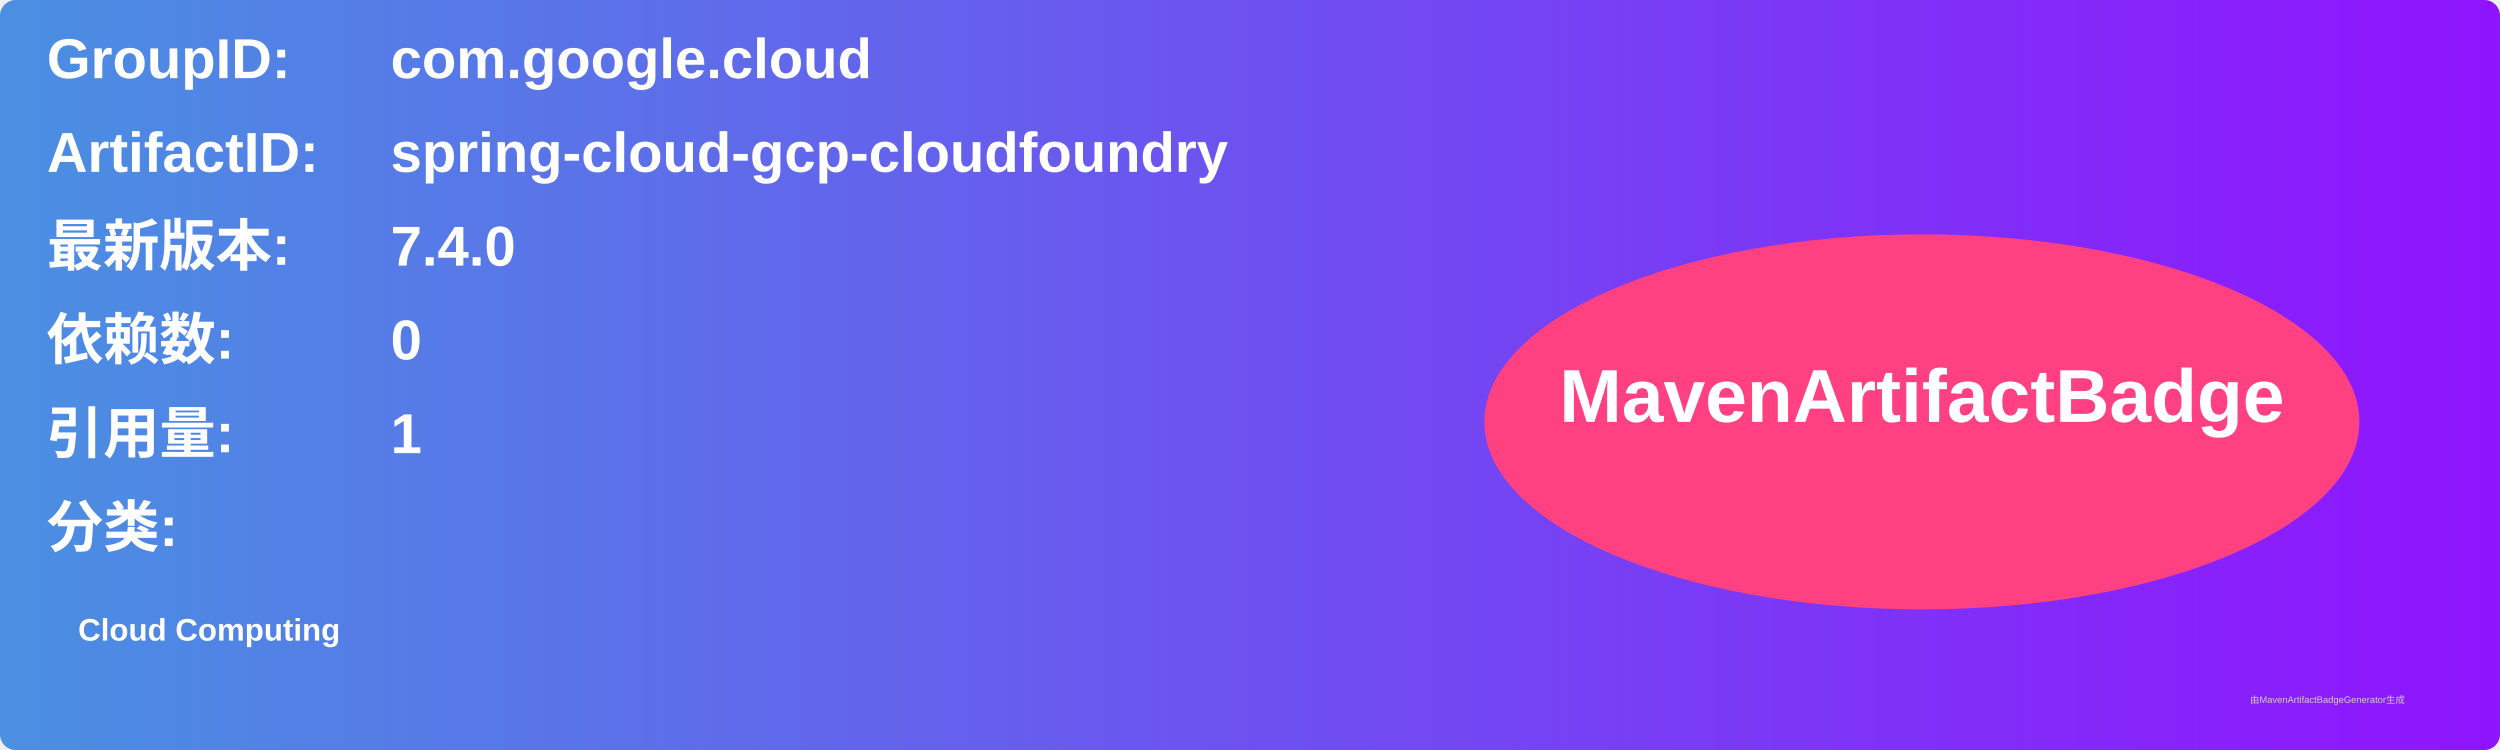
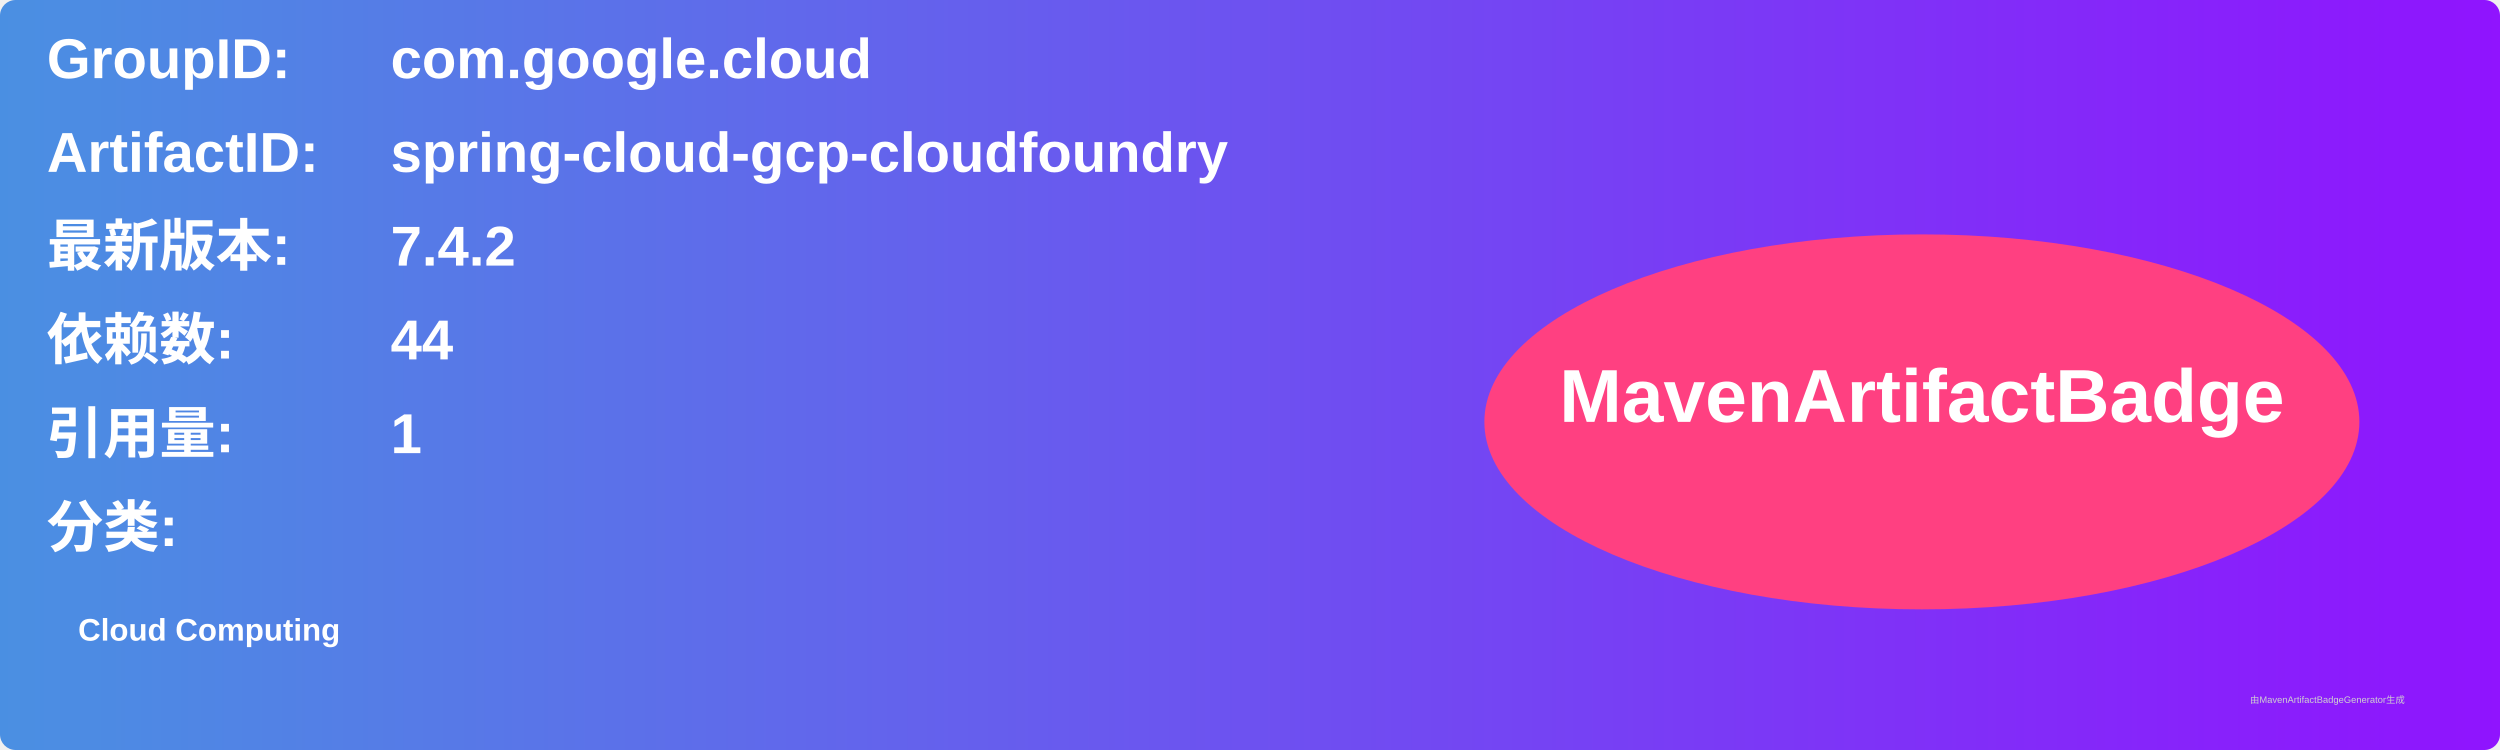
<svg xmlns="http://www.w3.org/2000/svg" width="800" height="240" viewBox="0 0 800 240">
  <linearGradient id="grad" x1="0%" y1="0%" x2="100%" y2="0%">
    <stop offset="0%" stop-color="#4a90e2" />
    <stop offset="100%" stop-color="#9013fe" />
  </linearGradient>
  <rect width="100%" height="100%" rx="5" ry="5" fill="url(#grad)" />
  <g transform="translate(15, 15)">
    <text x="0" y="10" font-family="Arial" font-size="18" fill="white" font-weight="bold" width="260">GroupID:</text>
    <text x="110" y="10" font-family="Arial" font-size="18" fill="white" font-weight="bold" width="460">com.google.cloud</text>
    <text x="0" y="40" font-family="Arial" font-size="18" fill="white" font-weight="bold" width="260">ArtifactID:</text>
    <text x="110" y="40" font-family="Arial" font-size="18" fill="white" font-weight="bold" width="460">spring-cloud-gcp-cloudfoundry</text>
    <text x="0" y="70" font-family="Arial" font-size="18" fill="white" font-weight="bold">最新版本:</text>
    <text x="110" y="70" font-family="Arial" font-size="18" fill="white" font-weight="bold">
-       <tspan font-weight="bold">7.4.0</tspan>
+       <tspan font-weight="bold">7.4.2</tspan>
    </text>
    <text x="0" y="100" font-family="Arial" font-size="18" fill="white" font-weight="bold">依赖数: </text>
    <text x="110" y="100" font-family="Arial" font-size="18" fill="white">
-       <tspan font-weight="bold">0</tspan>
+       <tspan font-weight="bold">44</tspan>
    </text>
    <text x="0" y="130" font-family="Arial" font-size="18" fill="white" font-weight="bold">引用量: </text>
    <text x="110" y="130" font-family="Arial" font-size="18" fill="white">
      <tspan font-weight="bold">1</tspan>
    </text>
    <text x="0" y="160" font-family="Arial" font-size="18" fill="white" font-weight="bold">分类:</text>
    <text x="10" y="190" font-family="Arial" font-size="10" fill="white">
      <tspan font-weight="bold">Cloud Computing</tspan>
    </text>
    <ellipse cx="600" cy="120" rx="140" ry="60" fill="#ff4081" />
    <text x="600" y="120" text-anchor="middle" font-family="Arial" font-size="24" fill="white" font-weight="bold">MavenArtifactBadge</text>
  </g>
  <text x="720" y="225" font-family="Arial" font-size="3" fill="#d0d0d0">由MavenArtifactBadgeGenerator生成</text>
</svg>
